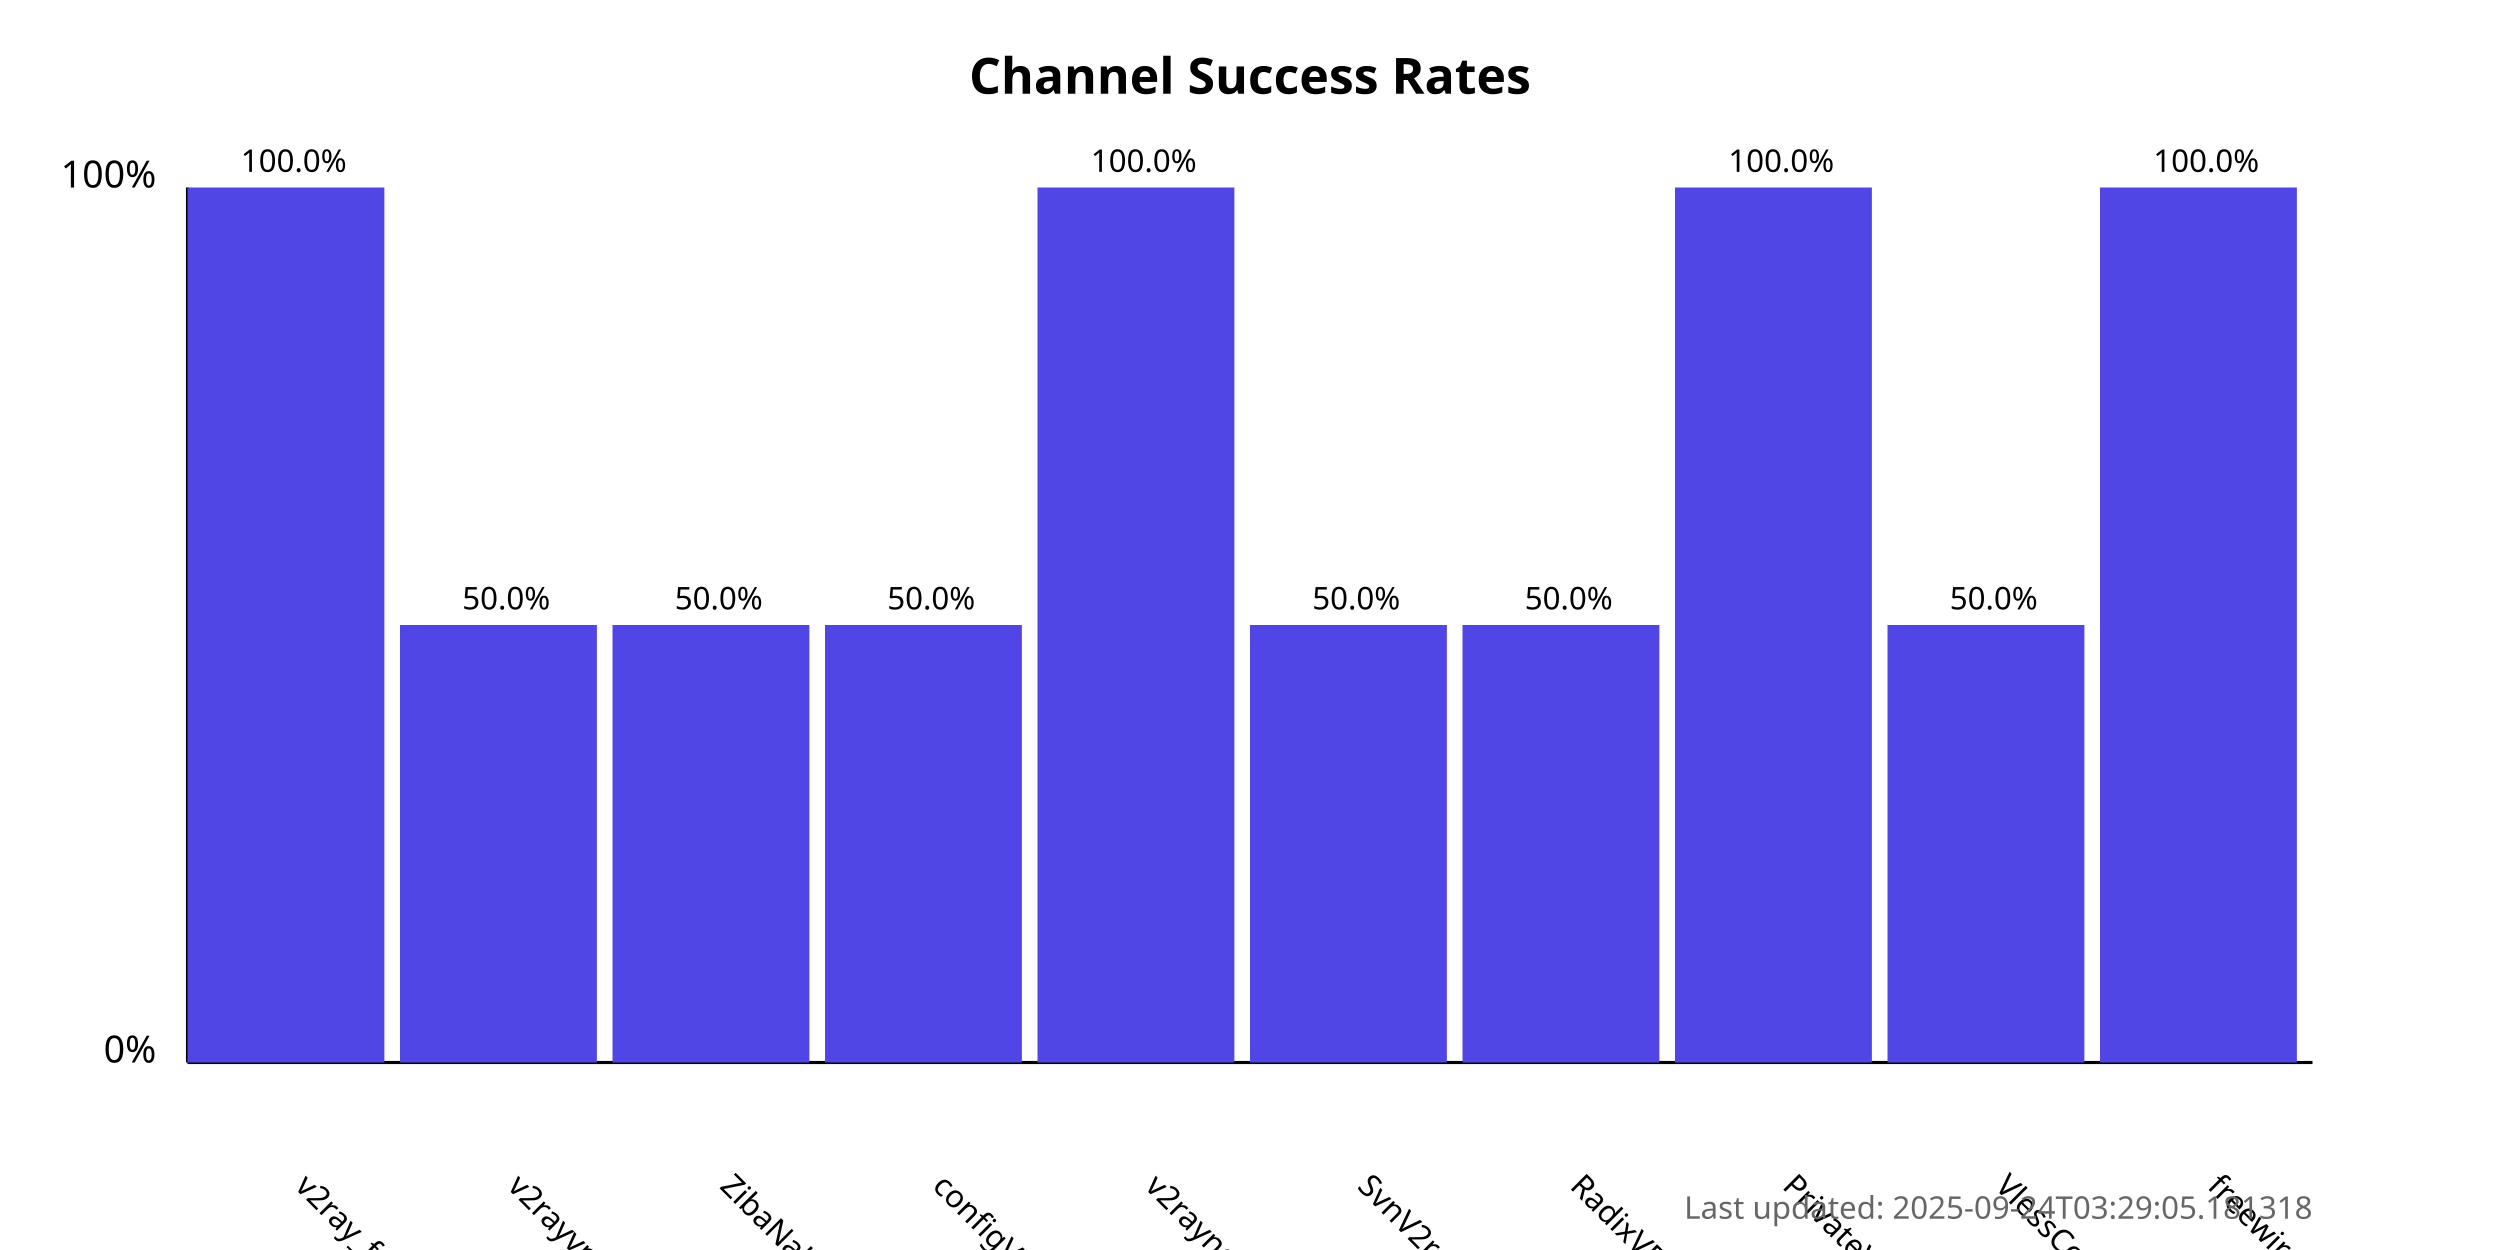
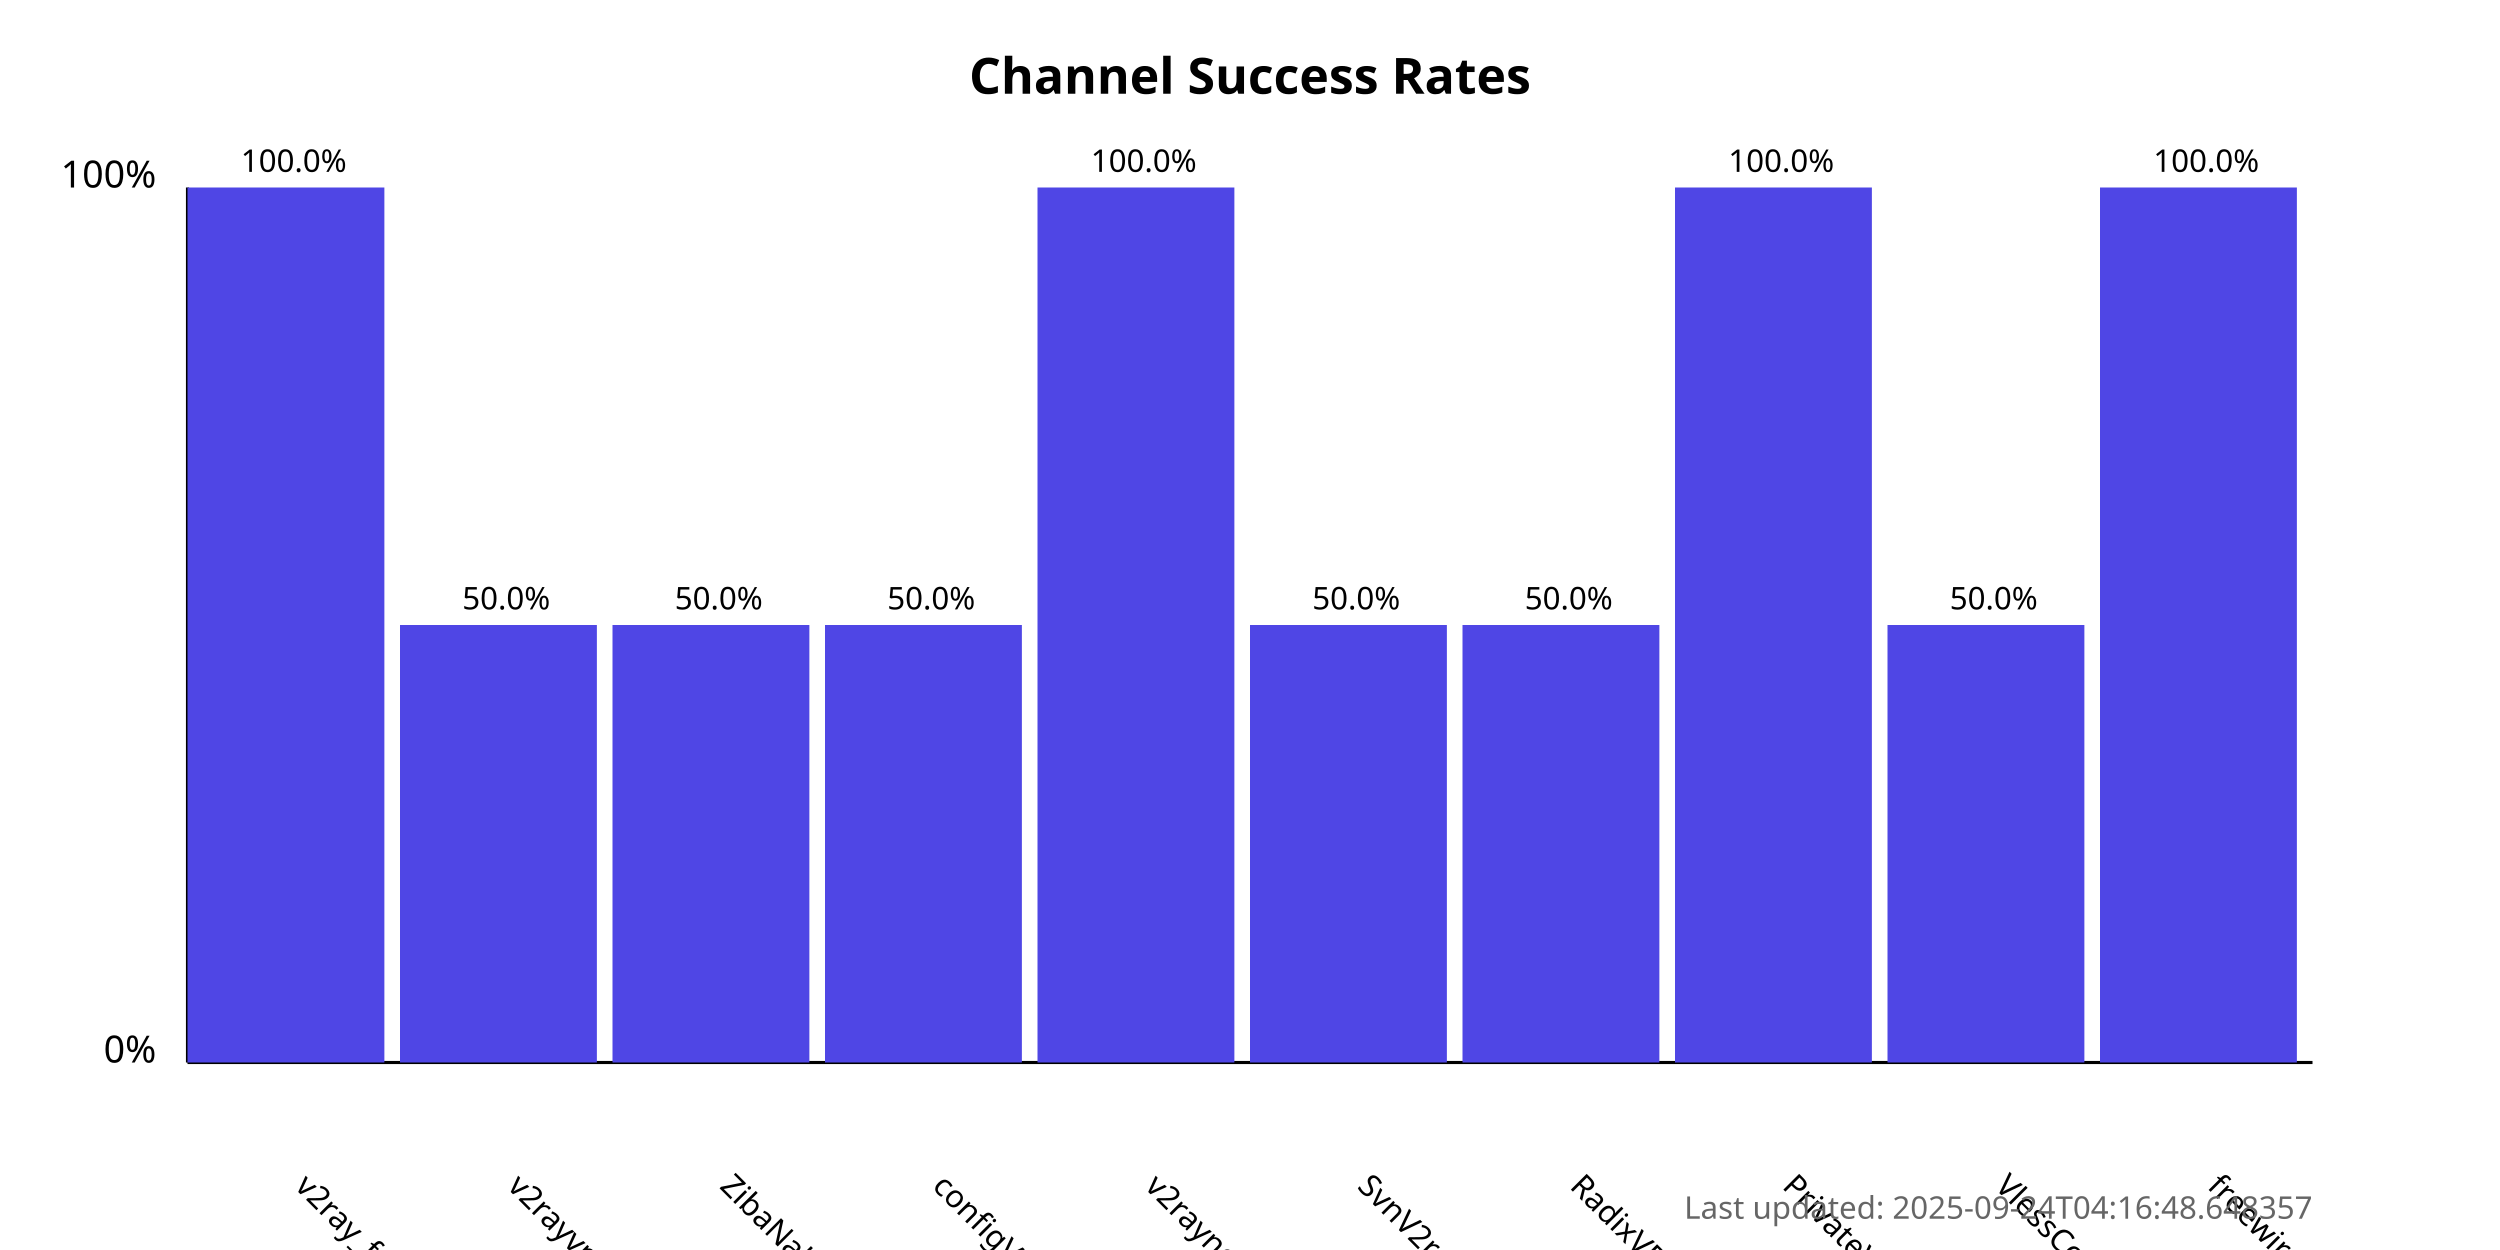
<svg xmlns="http://www.w3.org/2000/svg" width="800" height="400">
  <style>
            .chart-title { font: bold 16px sans-serif; }
            .axis-label { font: 12px sans-serif; }
            .tick-label { font: 10px sans-serif; }
            .bar { fill: #4f46e5; }
            .bar:hover { fill: #6366f1; }
            .timestamp { font: 10px sans-serif; fill: #666; }
        </style>
  <text x="400.0" y="30" text-anchor="middle" class="chart-title">
            Channel Success Rates
        </text>
  <line x1="60" y1="340" x2="60" y2="60" stroke="black" stroke-width="1" />
  <line x1="60" y1="340" x2="740" y2="340" stroke="black" stroke-width="1" />
  <text x="50" y="340" text-anchor="end" class="axis-label">0%</text>
  <text x="50" y="60" text-anchor="end" class="axis-label">100%</text>
  <g>
    <rect x="60" y="60.0" width="63.0" height="280.0" class="bar" />
    <text x="94.0" y="380" transform="rotate(45, 94.0, 380)" text-anchor="start" class="tick-label">
                v2ray_free_conf
            </text>
    <text x="94.0" y="55.0" text-anchor="middle" class="tick-label">
                100.0%
            </text>
  </g>
  <g>
    <rect x="128.0" y="200.0" width="63.0" height="140.0" class="bar" />
    <text x="162.0" y="380" transform="rotate(45, 162.0, 380)" text-anchor="start" class="tick-label">
                v2rayvpno
            </text>
    <text x="162.0" y="195.0" text-anchor="middle" class="tick-label">
                50.0%
            </text>
  </g>
  <g>
    <rect x="196.0" y="200.0" width="63.0" height="140.0" class="bar" />
    <text x="230.0" y="380" transform="rotate(45, 230.0, 380)" text-anchor="start" class="tick-label">
                ZibaNabz
            </text>
    <text x="230.0" y="195.0" text-anchor="middle" class="tick-label">
                50.0%
            </text>
  </g>
  <g>
    <rect x="264.0" y="200.0" width="63.0" height="140.0" class="bar" />
    <text x="298.0" y="380" transform="rotate(45, 298.0, 380)" text-anchor="start" class="tick-label">
                configV2rayForFree
            </text>
    <text x="298.0" y="195.0" text-anchor="middle" class="tick-label">
                50.0%
            </text>
  </g>
  <g>
    <rect x="332.0" y="60.0" width="63.0" height="280.0" class="bar" />
    <text x="366.0" y="380" transform="rotate(45, 366.0, 380)" text-anchor="start" class="tick-label">
                v2rayngvpn
            </text>
    <text x="366.0" y="55.0" text-anchor="middle" class="tick-label">
                100.0%
            </text>
  </g>
  <g>
    <rect x="400.0" y="200.0" width="63.0" height="140.0" class="bar" />
    <text x="434.0" y="380" transform="rotate(45, 434.0, 380)" text-anchor="start" class="tick-label">
                SvnV2ray
            </text>
    <text x="434.0" y="195.0" text-anchor="middle" class="tick-label">
                50.0%
            </text>
  </g>
  <g>
    <rect x="468.0" y="200.0" width="63.0" height="140.0" class="bar" />
    <text x="502.0" y="380" transform="rotate(45, 502.0, 380)" text-anchor="start" class="tick-label">
                RadixVPN
            </text>
    <text x="502.0" y="195.0" text-anchor="middle" class="tick-label">
                50.0%
            </text>
  </g>
  <g>
    <rect x="536.0" y="60.0" width="63.0" height="280.0" class="bar" />
    <text x="570.0" y="380" transform="rotate(45, 570.0, 380)" text-anchor="start" class="tick-label">
                PrivateVPNs
            </text>
    <text x="570.0" y="55.0" text-anchor="middle" class="tick-label">
                100.0%
            </text>
  </g>
  <g>
    <rect x="604.0" y="200.0" width="63.0" height="140.0" class="bar" />
    <text x="638.0" y="380" transform="rotate(45, 638.0, 380)" text-anchor="start" class="tick-label">
                VlessConfig
            </text>
    <text x="638.0" y="195.0" text-anchor="middle" class="tick-label">
                50.0%
            </text>
  </g>
  <g>
    <rect x="672.0" y="60.0" width="63.0" height="280.0" class="bar" />
    <text x="706.0" y="380" transform="rotate(45, 706.0, 380)" text-anchor="start" class="tick-label">
                freewireguard
            </text>
    <text x="706.0" y="55.0" text-anchor="middle" class="tick-label">
                100.0%
            </text>
  </g>
  <text x="740" y="390" text-anchor="end" class="timestamp">
-             Last updated: 2025-09-24T03:29:05.181318
+             Last updated: 2025-09-24T04:16:48.648357
        </text>
</svg>
